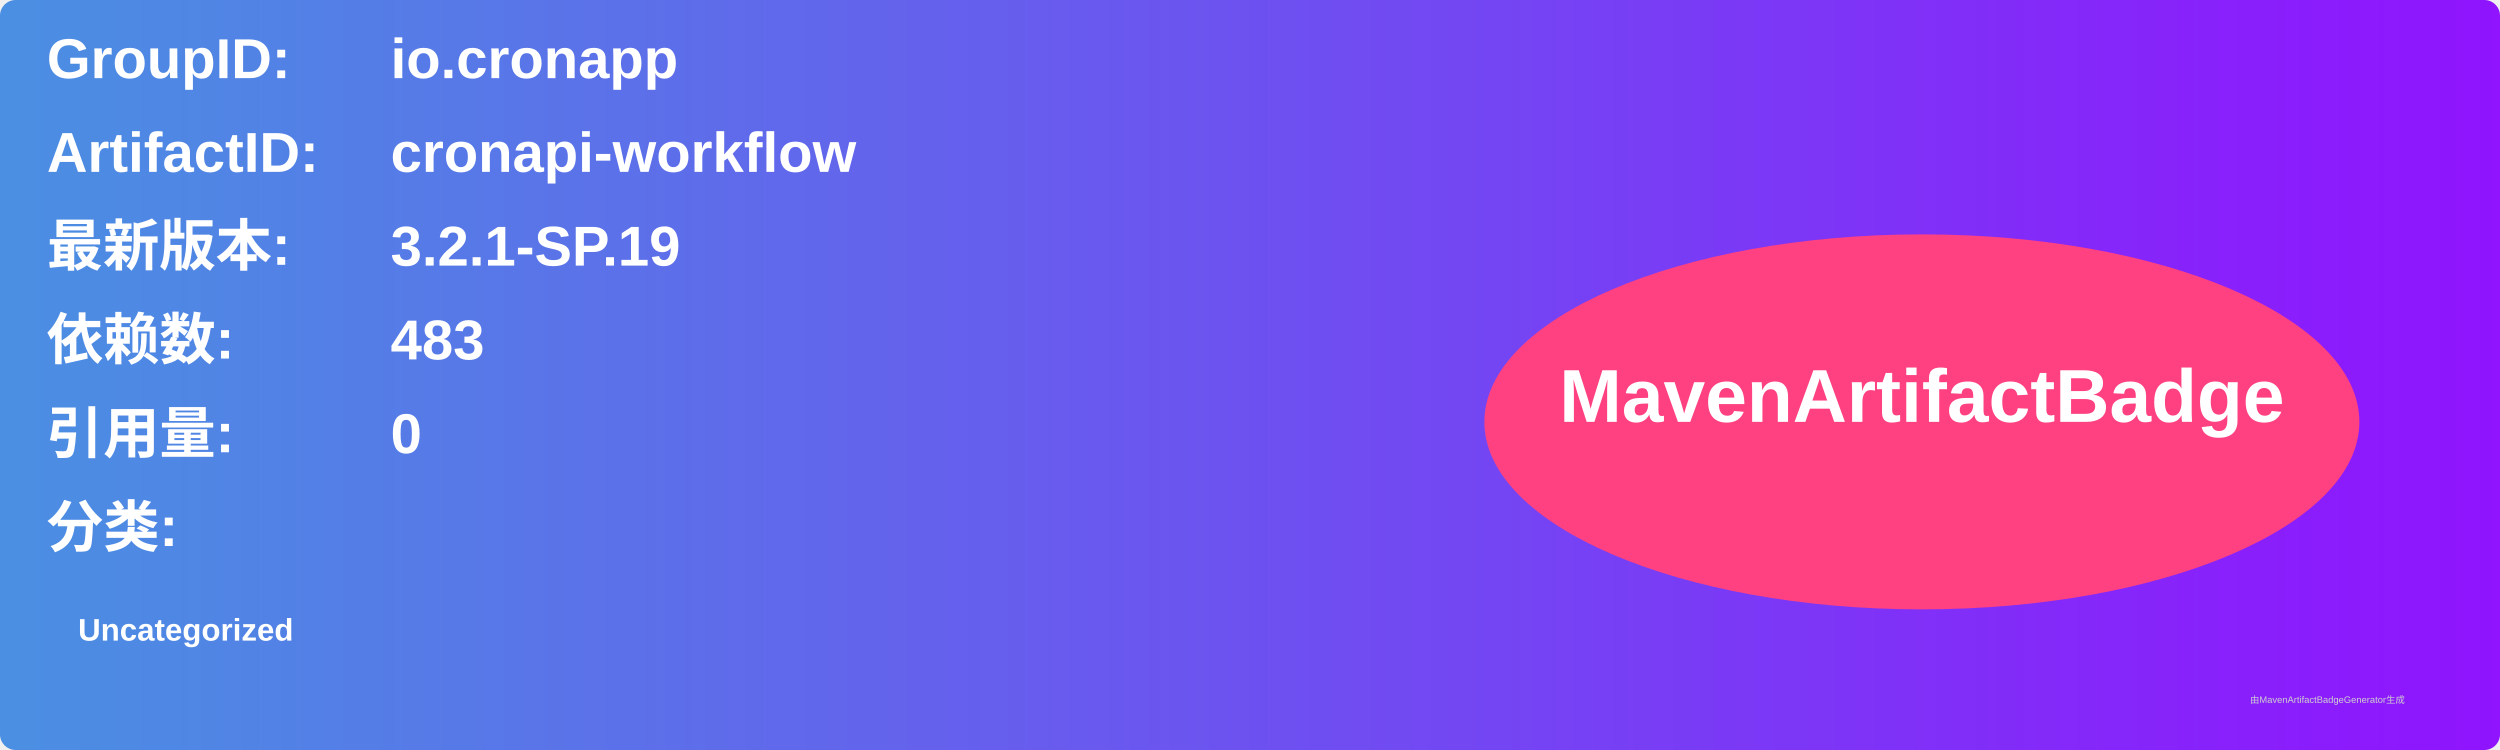
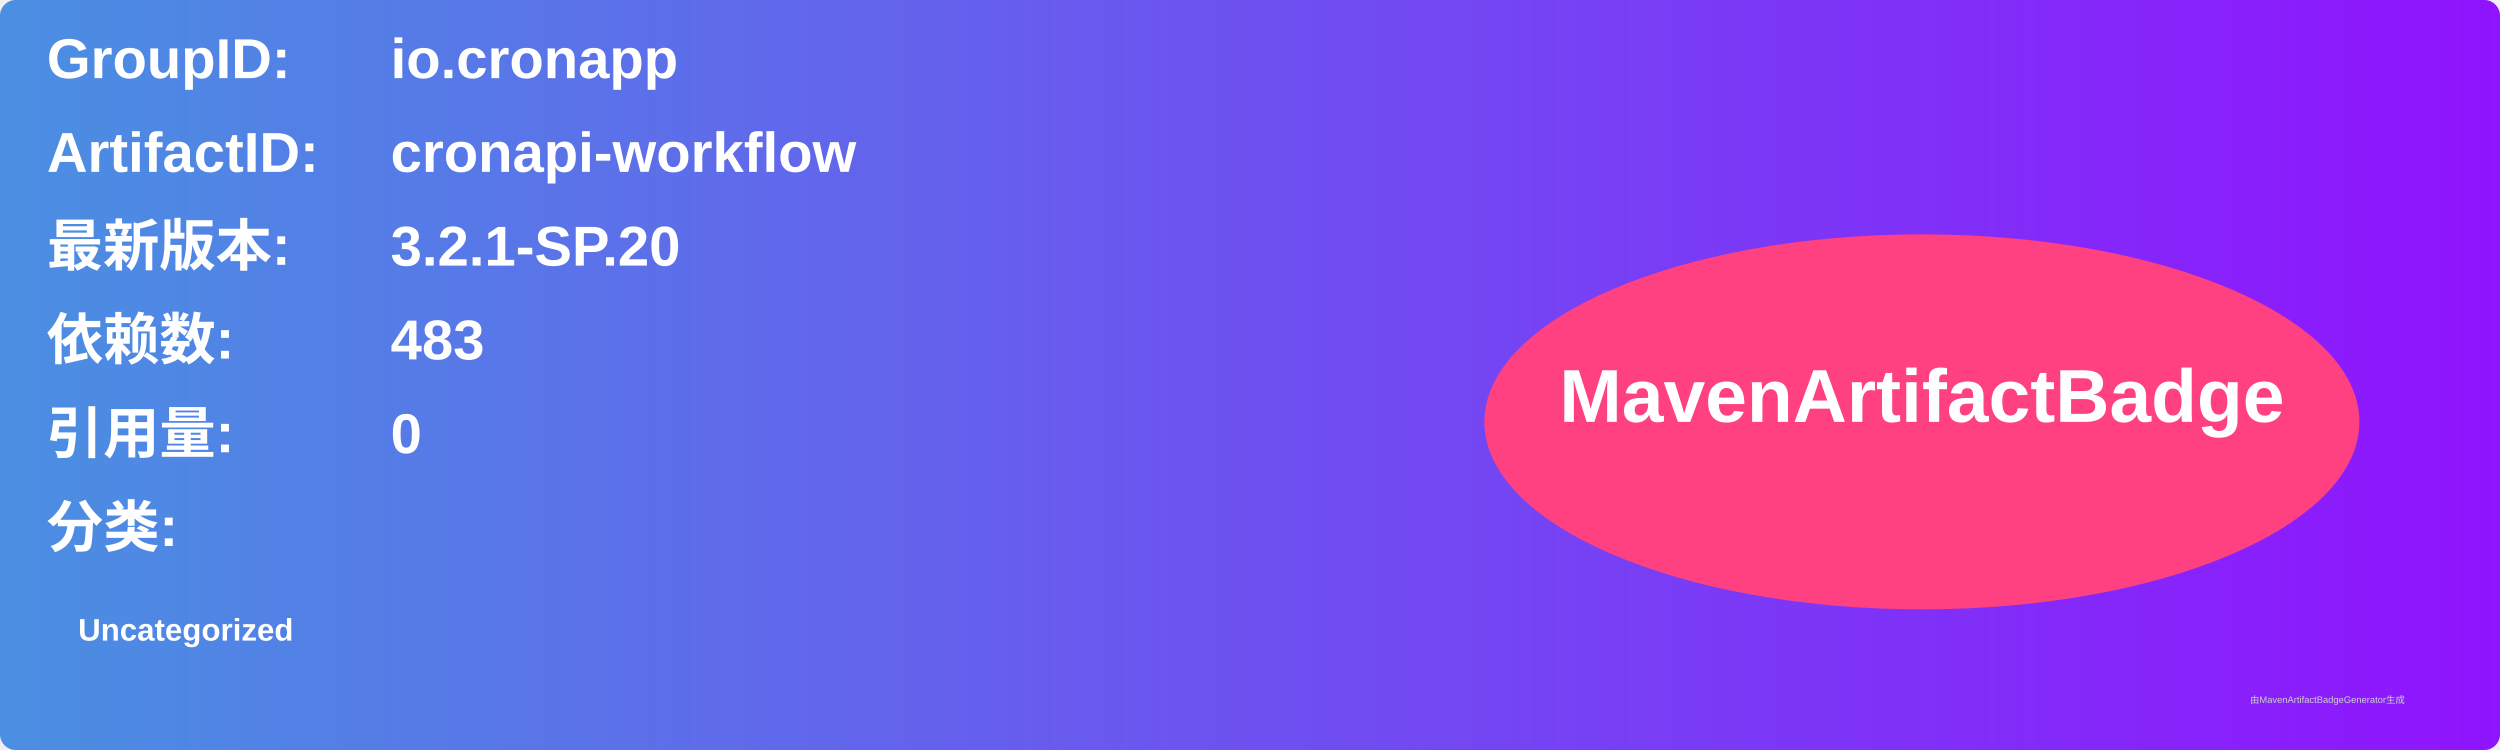
<svg xmlns="http://www.w3.org/2000/svg" width="800" height="240" viewBox="0 0 800 240">
  <linearGradient id="grad" x1="0%" y1="0%" x2="100%" y2="0%">
    <stop offset="0%" stop-color="#4a90e2" />
    <stop offset="100%" stop-color="#9013fe" />
  </linearGradient>
  <rect width="100%" height="100%" rx="5" ry="5" fill="url(#grad)" />
  <g transform="translate(15, 15)">
    <text x="0" y="10" font-family="Arial" font-size="18" fill="white" font-weight="bold" width="260">GroupID:</text>
    <text x="110" y="10" font-family="Arial" font-size="18" fill="white" font-weight="bold" width="460">io.cronapp</text>
    <text x="0" y="40" font-family="Arial" font-size="18" fill="white" font-weight="bold" width="260">ArtifactID:</text>
    <text x="110" y="40" font-family="Arial" font-size="18" fill="white" font-weight="bold" width="460">cronapi-workflow</text>
    <text x="0" y="70" font-family="Arial" font-size="18" fill="white" font-weight="bold">最新版本:</text>
    <text x="110" y="70" font-family="Arial" font-size="18" fill="white" font-weight="bold">
-       <tspan font-weight="bold">3.2.1-SP.19</tspan>
+       <tspan font-weight="bold">3.2.1-SP.20</tspan>
    </text>
    <text x="0" y="100" font-family="Arial" font-size="18" fill="white" font-weight="bold">依赖数: </text>
    <text x="110" y="100" font-family="Arial" font-size="18" fill="white">
      <tspan font-weight="bold">483</tspan>
    </text>
    <text x="0" y="130" font-family="Arial" font-size="18" fill="white" font-weight="bold">引用量: </text>
    <text x="110" y="130" font-family="Arial" font-size="18" fill="white">
      <tspan font-weight="bold">0</tspan>
    </text>
    <text x="0" y="160" font-family="Arial" font-size="18" fill="white" font-weight="bold">分类:</text>
    <text x="10" y="190" font-family="Arial" font-size="10" fill="white">
      <tspan font-weight="bold">Uncategorized</tspan>
    </text>
    <ellipse cx="600" cy="120" rx="140" ry="60" fill="#ff4081" />
    <text x="600" y="120" text-anchor="middle" font-family="Arial" font-size="24" fill="white" font-weight="bold">MavenArtifactBadge</text>
  </g>
  <text x="720" y="225" font-family="Arial" font-size="3" fill="#d0d0d0">由MavenArtifactBadgeGenerator生成</text>
</svg>
